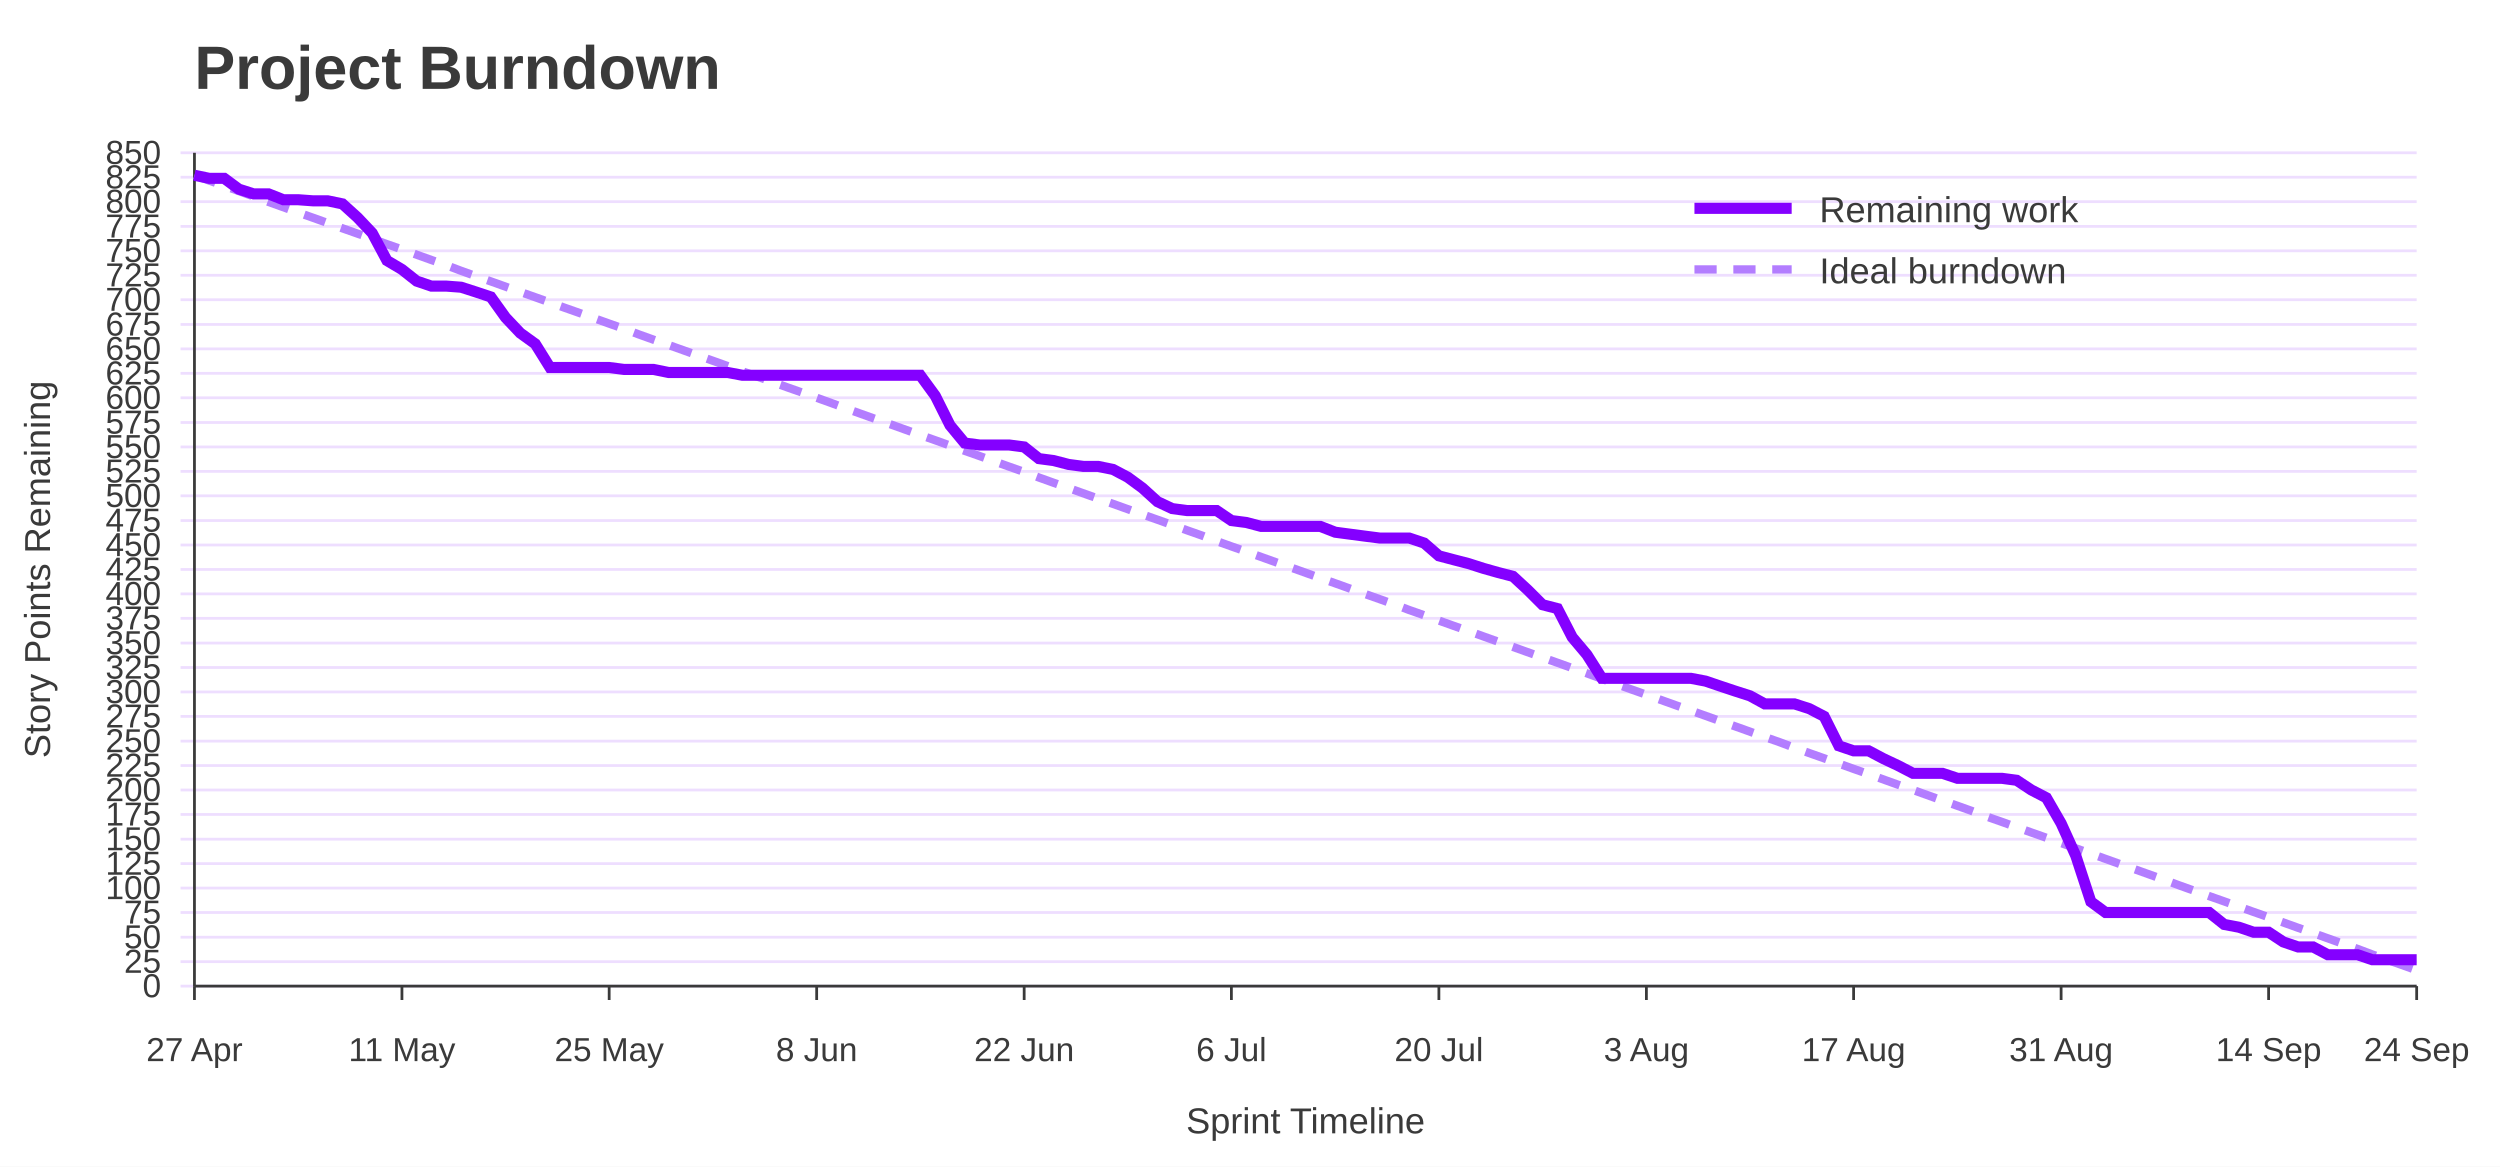
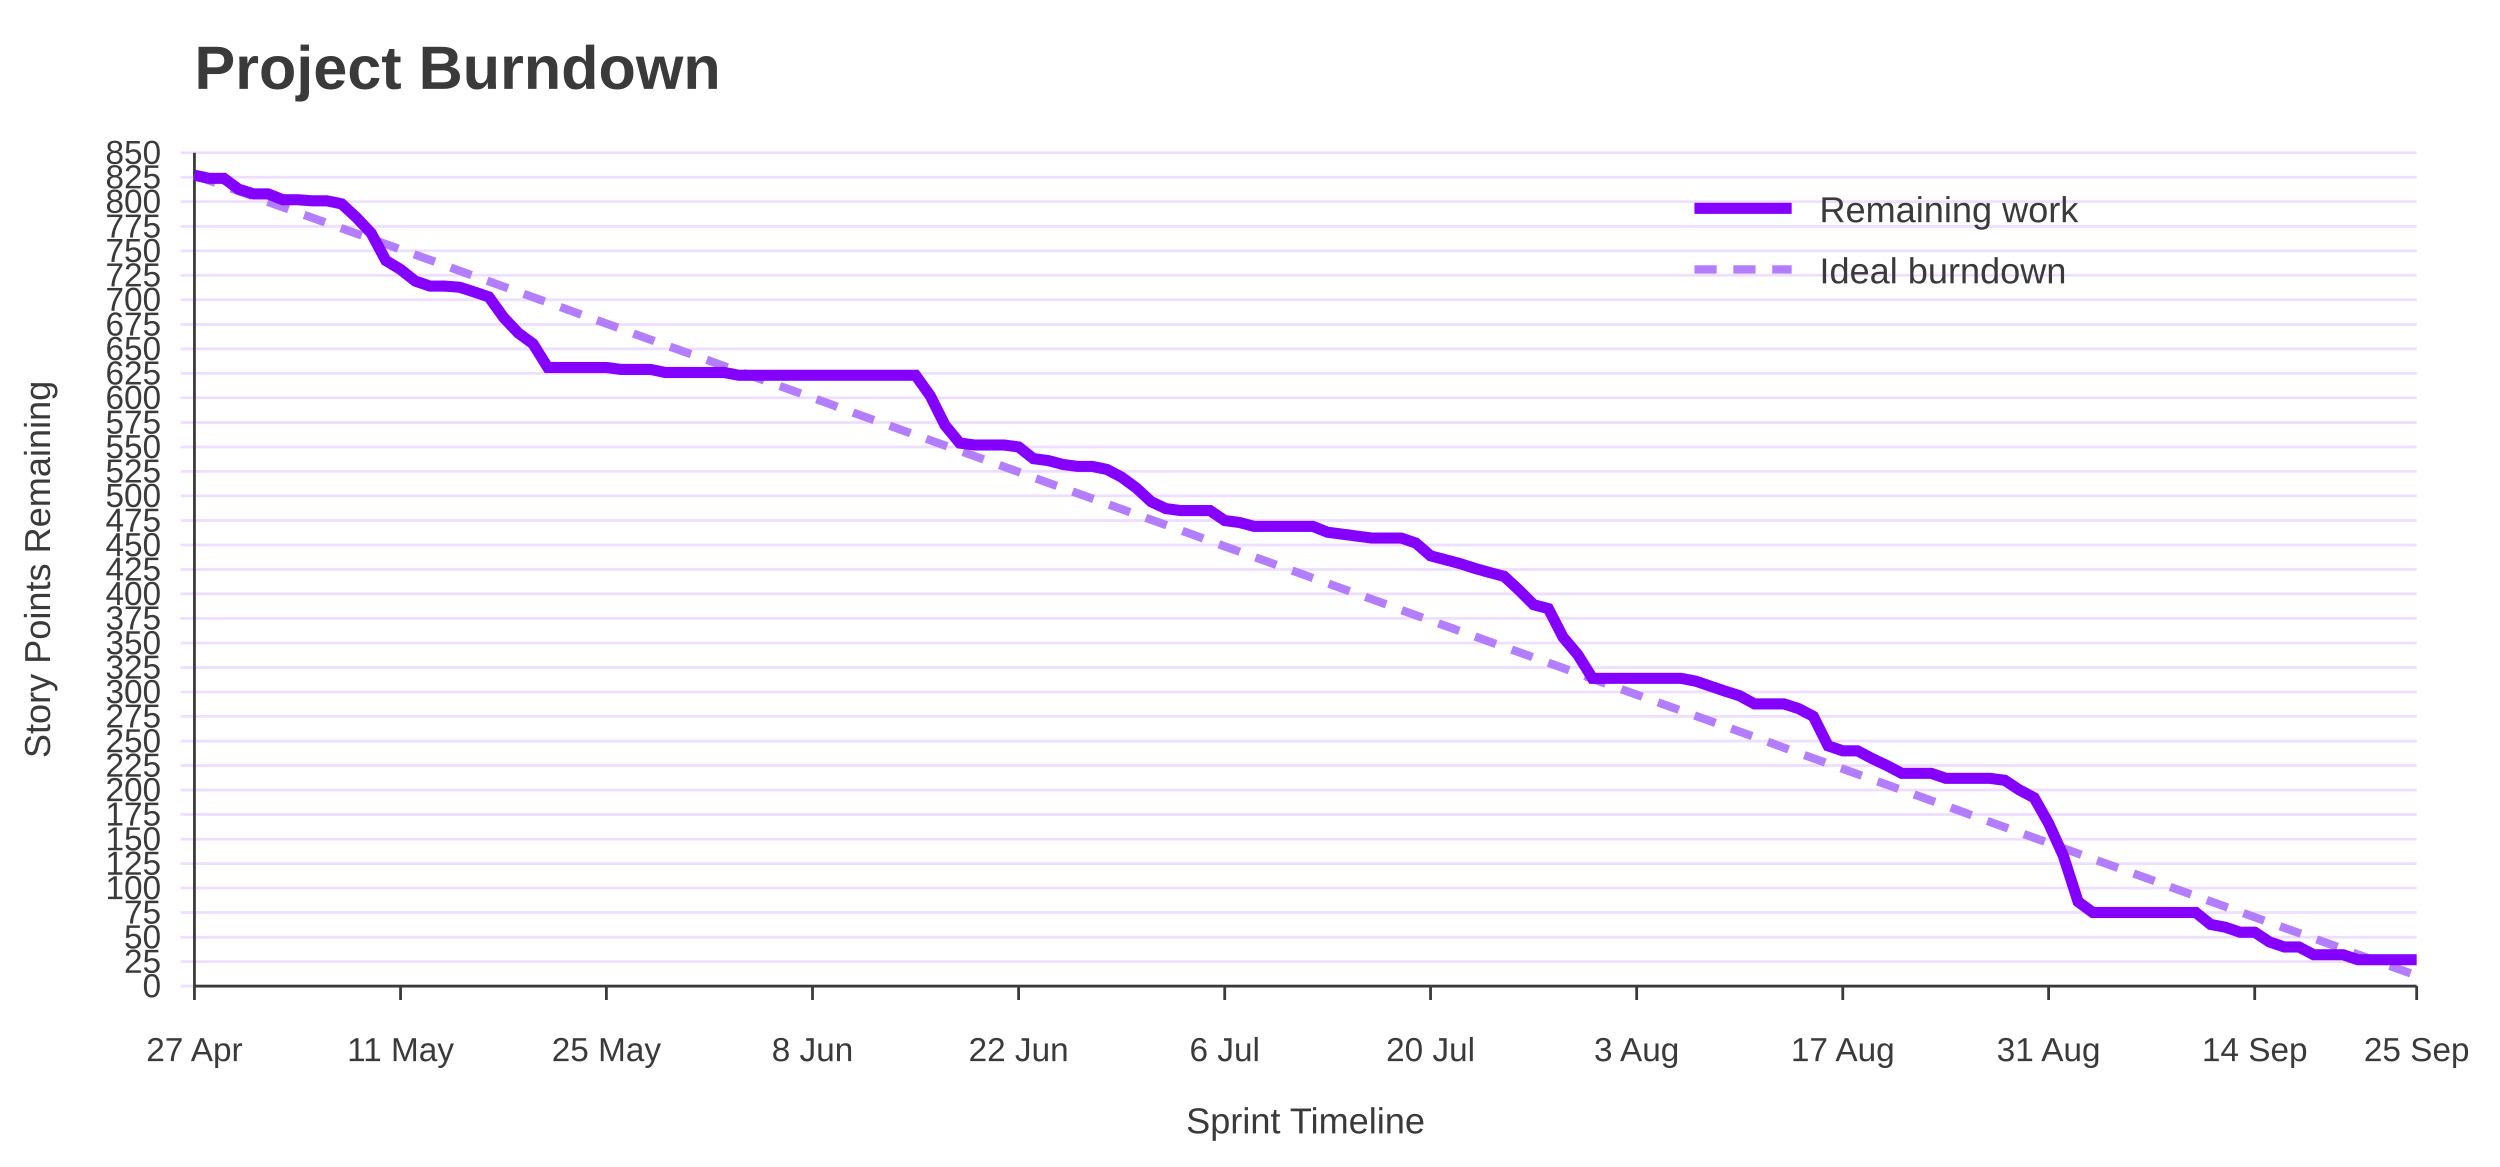
<svg xmlns="http://www.w3.org/2000/svg" width="900" height="420" viewBox="0 0 900 420" role="img" aria-labelledby="title desc">
  <rect width="100%" height="100%" fill="#ffffff" />
  <text x="70" y="32" font-family="Jost, Arial, Helvetica, sans-serif" font-size="22" font-weight="700" fill="#3A3A3A">Project Burndown</text>
  <line x1="65" y1="355.0" x2="870" y2="355.0" stroke="#EEDEFF" />
  <text x="58" y="359.0" font-family="Overpass, Arial, Helvetica, sans-serif" font-size="12" text-anchor="end" fill="#3A3A3A">0</text>
  <line x1="65" y1="346.2" x2="870" y2="346.2" stroke="#EEDEFF" />
  <text x="58" y="350.2" font-family="Overpass, Arial, Helvetica, sans-serif" font-size="12" text-anchor="end" fill="#3A3A3A">25</text>
  <line x1="65" y1="337.4" x2="870" y2="337.4" stroke="#EEDEFF" />
  <text x="58" y="341.4" font-family="Overpass, Arial, Helvetica, sans-serif" font-size="12" text-anchor="end" fill="#3A3A3A">50</text>
  <line x1="65" y1="328.5" x2="870" y2="328.5" stroke="#EEDEFF" />
  <text x="58" y="332.5" font-family="Overpass, Arial, Helvetica, sans-serif" font-size="12" text-anchor="end" fill="#3A3A3A">75</text>
  <line x1="65" y1="319.7" x2="870" y2="319.7" stroke="#EEDEFF" />
  <text x="58" y="323.7" font-family="Overpass, Arial, Helvetica, sans-serif" font-size="12" text-anchor="end" fill="#3A3A3A">100</text>
  <line x1="65" y1="310.9" x2="870" y2="310.9" stroke="#EEDEFF" />
  <text x="58" y="314.9" font-family="Overpass, Arial, Helvetica, sans-serif" font-size="12" text-anchor="end" fill="#3A3A3A">125</text>
  <line x1="65" y1="302.1" x2="870" y2="302.1" stroke="#EEDEFF" />
  <text x="58" y="306.1" font-family="Overpass, Arial, Helvetica, sans-serif" font-size="12" text-anchor="end" fill="#3A3A3A">150</text>
  <line x1="65" y1="293.2" x2="870" y2="293.2" stroke="#EEDEFF" />
  <text x="58" y="297.2" font-family="Overpass, Arial, Helvetica, sans-serif" font-size="12" text-anchor="end" fill="#3A3A3A">175</text>
  <line x1="65" y1="284.4" x2="870" y2="284.4" stroke="#EEDEFF" />
  <text x="58" y="288.4" font-family="Overpass, Arial, Helvetica, sans-serif" font-size="12" text-anchor="end" fill="#3A3A3A">200</text>
  <line x1="65" y1="275.6" x2="870" y2="275.6" stroke="#EEDEFF" />
  <text x="58" y="279.6" font-family="Overpass, Arial, Helvetica, sans-serif" font-size="12" text-anchor="end" fill="#3A3A3A">225</text>
  <line x1="65" y1="266.8" x2="870" y2="266.8" stroke="#EEDEFF" />
  <text x="58" y="270.8" font-family="Overpass, Arial, Helvetica, sans-serif" font-size="12" text-anchor="end" fill="#3A3A3A">250</text>
  <line x1="65" y1="257.9" x2="870" y2="257.9" stroke="#EEDEFF" />
  <text x="58" y="261.9" font-family="Overpass, Arial, Helvetica, sans-serif" font-size="12" text-anchor="end" fill="#3A3A3A">275</text>
  <line x1="65" y1="249.1" x2="870" y2="249.1" stroke="#EEDEFF" />
  <text x="58" y="253.1" font-family="Overpass, Arial, Helvetica, sans-serif" font-size="12" text-anchor="end" fill="#3A3A3A">300</text>
  <line x1="65" y1="240.3" x2="870" y2="240.3" stroke="#EEDEFF" />
  <text x="58" y="244.3" font-family="Overpass, Arial, Helvetica, sans-serif" font-size="12" text-anchor="end" fill="#3A3A3A">325</text>
  <line x1="65" y1="231.5" x2="870" y2="231.5" stroke="#EEDEFF" />
  <text x="58" y="235.5" font-family="Overpass, Arial, Helvetica, sans-serif" font-size="12" text-anchor="end" fill="#3A3A3A">350</text>
  <line x1="65" y1="222.6" x2="870" y2="222.6" stroke="#EEDEFF" />
  <text x="58" y="226.6" font-family="Overpass, Arial, Helvetica, sans-serif" font-size="12" text-anchor="end" fill="#3A3A3A">375</text>
  <line x1="65" y1="213.8" x2="870" y2="213.8" stroke="#EEDEFF" />
  <text x="58" y="217.8" font-family="Overpass, Arial, Helvetica, sans-serif" font-size="12" text-anchor="end" fill="#3A3A3A">400</text>
  <line x1="65" y1="205.0" x2="870" y2="205.0" stroke="#EEDEFF" />
  <text x="58" y="209.0" font-family="Overpass, Arial, Helvetica, sans-serif" font-size="12" text-anchor="end" fill="#3A3A3A">425</text>
  <line x1="65" y1="196.2" x2="870" y2="196.2" stroke="#EEDEFF" />
  <text x="58" y="200.2" font-family="Overpass, Arial, Helvetica, sans-serif" font-size="12" text-anchor="end" fill="#3A3A3A">450</text>
  <line x1="65" y1="187.4" x2="870" y2="187.4" stroke="#EEDEFF" />
  <text x="58" y="191.4" font-family="Overpass, Arial, Helvetica, sans-serif" font-size="12" text-anchor="end" fill="#3A3A3A">475</text>
  <line x1="65" y1="178.5" x2="870" y2="178.5" stroke="#EEDEFF" />
  <text x="58" y="182.5" font-family="Overpass, Arial, Helvetica, sans-serif" font-size="12" text-anchor="end" fill="#3A3A3A">500</text>
  <line x1="65" y1="169.7" x2="870" y2="169.7" stroke="#EEDEFF" />
  <text x="58" y="173.7" font-family="Overpass, Arial, Helvetica, sans-serif" font-size="12" text-anchor="end" fill="#3A3A3A">525</text>
  <line x1="65" y1="160.9" x2="870" y2="160.9" stroke="#EEDEFF" />
  <text x="58" y="164.9" font-family="Overpass, Arial, Helvetica, sans-serif" font-size="12" text-anchor="end" fill="#3A3A3A">550</text>
  <line x1="65" y1="152.1" x2="870" y2="152.1" stroke="#EEDEFF" />
  <text x="58" y="156.1" font-family="Overpass, Arial, Helvetica, sans-serif" font-size="12" text-anchor="end" fill="#3A3A3A">575</text>
  <line x1="65" y1="143.2" x2="870" y2="143.2" stroke="#EEDEFF" />
  <text x="58" y="147.2" font-family="Overpass, Arial, Helvetica, sans-serif" font-size="12" text-anchor="end" fill="#3A3A3A">600</text>
  <line x1="65" y1="134.4" x2="870" y2="134.4" stroke="#EEDEFF" />
  <text x="58" y="138.4" font-family="Overpass, Arial, Helvetica, sans-serif" font-size="12" text-anchor="end" fill="#3A3A3A">625</text>
  <line x1="65" y1="125.6" x2="870" y2="125.6" stroke="#EEDEFF" />
  <text x="58" y="129.6" font-family="Overpass, Arial, Helvetica, sans-serif" font-size="12" text-anchor="end" fill="#3A3A3A">650</text>
  <line x1="65" y1="116.8" x2="870" y2="116.8" stroke="#EEDEFF" />
  <text x="58" y="120.8" font-family="Overpass, Arial, Helvetica, sans-serif" font-size="12" text-anchor="end" fill="#3A3A3A">675</text>
  <line x1="65" y1="107.9" x2="870" y2="107.9" stroke="#EEDEFF" />
  <text x="58" y="111.9" font-family="Overpass, Arial, Helvetica, sans-serif" font-size="12" text-anchor="end" fill="#3A3A3A">700</text>
  <line x1="65" y1="99.1" x2="870" y2="99.1" stroke="#EEDEFF" />
  <text x="58" y="103.1" font-family="Overpass, Arial, Helvetica, sans-serif" font-size="12" text-anchor="end" fill="#3A3A3A">725</text>
  <line x1="65" y1="90.3" x2="870" y2="90.3" stroke="#EEDEFF" />
  <text x="58" y="94.3" font-family="Overpass, Arial, Helvetica, sans-serif" font-size="12" text-anchor="end" fill="#3A3A3A">750</text>
  <line x1="65" y1="81.5" x2="870" y2="81.5" stroke="#EEDEFF" />
  <text x="58" y="85.5" font-family="Overpass, Arial, Helvetica, sans-serif" font-size="12" text-anchor="end" fill="#3A3A3A">775</text>
  <line x1="65" y1="72.6" x2="870" y2="72.6" stroke="#EEDEFF" />
  <text x="58" y="76.6" font-family="Overpass, Arial, Helvetica, sans-serif" font-size="12" text-anchor="end" fill="#3A3A3A">800</text>
  <line x1="65" y1="63.8" x2="870" y2="63.8" stroke="#EEDEFF" />
  <text x="58" y="67.8" font-family="Overpass, Arial, Helvetica, sans-serif" font-size="12" text-anchor="end" fill="#3A3A3A">825</text>
  <line x1="65" y1="55.0" x2="870" y2="55.0" stroke="#EEDEFF" />
  <text x="58" y="59.0" font-family="Overpass, Arial, Helvetica, sans-serif" font-size="12" text-anchor="end" fill="#3A3A3A">850</text>
  <line x1="70.0" y1="355" x2="70.0" y2="360" stroke="#3A3A3A" />
  <text x="70.0" y="382" font-family="Overpass, Arial, Helvetica, sans-serif" font-size="12" text-anchor="middle" fill="#3A3A3A">27 Apr</text>
-   <line x1="144.7" y1="355" x2="144.7" y2="360" stroke="#3A3A3A" />
-   <text x="144.7" y="382" font-family="Overpass, Arial, Helvetica, sans-serif" font-size="12" text-anchor="middle" fill="#3A3A3A">11 May</text>
-   <line x1="219.3" y1="355" x2="219.3" y2="360" stroke="#3A3A3A" />
-   <text x="219.3" y="382" font-family="Overpass, Arial, Helvetica, sans-serif" font-size="12" text-anchor="middle" fill="#3A3A3A">25 May</text>
-   <line x1="294.0" y1="355" x2="294.0" y2="360" stroke="#3A3A3A" />
-   <text x="294.0" y="382" font-family="Overpass, Arial, Helvetica, sans-serif" font-size="12" text-anchor="middle" fill="#3A3A3A">8 Jun</text>
-   <line x1="368.7" y1="355" x2="368.7" y2="360" stroke="#3A3A3A" />
-   <text x="368.7" y="382" font-family="Overpass, Arial, Helvetica, sans-serif" font-size="12" text-anchor="middle" fill="#3A3A3A">22 Jun</text>
-   <line x1="443.3" y1="355" x2="443.3" y2="360" stroke="#3A3A3A" />
-   <text x="443.3" y="382" font-family="Overpass, Arial, Helvetica, sans-serif" font-size="12" text-anchor="middle" fill="#3A3A3A">6 Jul</text>
-   <line x1="518.0" y1="355" x2="518.0" y2="360" stroke="#3A3A3A" />
-   <text x="518.0" y="382" font-family="Overpass, Arial, Helvetica, sans-serif" font-size="12" text-anchor="middle" fill="#3A3A3A">20 Jul</text>
-   <line x1="592.7" y1="355" x2="592.7" y2="360" stroke="#3A3A3A" />
-   <text x="592.7" y="382" font-family="Overpass, Arial, Helvetica, sans-serif" font-size="12" text-anchor="middle" fill="#3A3A3A">3 Aug</text>
-   <line x1="667.3" y1="355" x2="667.3" y2="360" stroke="#3A3A3A" />
-   <text x="667.3" y="382" font-family="Overpass, Arial, Helvetica, sans-serif" font-size="12" text-anchor="middle" fill="#3A3A3A">17 Aug</text>
-   <line x1="742.0" y1="355" x2="742.0" y2="360" stroke="#3A3A3A" />
-   <text x="742.0" y="382" font-family="Overpass, Arial, Helvetica, sans-serif" font-size="12" text-anchor="middle" fill="#3A3A3A">31 Aug</text>
-   <line x1="816.7" y1="355" x2="816.7" y2="360" stroke="#3A3A3A" />
-   <text x="816.7" y="382" font-family="Overpass, Arial, Helvetica, sans-serif" font-size="12" text-anchor="middle" fill="#3A3A3A">14 Sep</text>
+   <line x1="144.2" y1="355" x2="144.2" y2="360" stroke="#3A3A3A" />
+   <text x="144.2" y="382" font-family="Overpass, Arial, Helvetica, sans-serif" font-size="12" text-anchor="middle" fill="#3A3A3A">11 May</text>
+   <line x1="218.3" y1="355" x2="218.3" y2="360" stroke="#3A3A3A" />
+   <text x="218.3" y="382" font-family="Overpass, Arial, Helvetica, sans-serif" font-size="12" text-anchor="middle" fill="#3A3A3A">25 May</text>
+   <line x1="292.5" y1="355" x2="292.5" y2="360" stroke="#3A3A3A" />
+   <text x="292.5" y="382" font-family="Overpass, Arial, Helvetica, sans-serif" font-size="12" text-anchor="middle" fill="#3A3A3A">8 Jun</text>
+   <line x1="366.7" y1="355" x2="366.7" y2="360" stroke="#3A3A3A" />
+   <text x="366.7" y="382" font-family="Overpass, Arial, Helvetica, sans-serif" font-size="12" text-anchor="middle" fill="#3A3A3A">22 Jun</text>
+   <line x1="440.9" y1="355" x2="440.9" y2="360" stroke="#3A3A3A" />
+   <text x="440.9" y="382" font-family="Overpass, Arial, Helvetica, sans-serif" font-size="12" text-anchor="middle" fill="#3A3A3A">6 Jul</text>
+   <line x1="515.0" y1="355" x2="515.0" y2="360" stroke="#3A3A3A" />
+   <text x="515.0" y="382" font-family="Overpass, Arial, Helvetica, sans-serif" font-size="12" text-anchor="middle" fill="#3A3A3A">20 Jul</text>
+   <line x1="589.2" y1="355" x2="589.2" y2="360" stroke="#3A3A3A" />
+   <text x="589.2" y="382" font-family="Overpass, Arial, Helvetica, sans-serif" font-size="12" text-anchor="middle" fill="#3A3A3A">3 Aug</text>
+   <line x1="663.4" y1="355" x2="663.4" y2="360" stroke="#3A3A3A" />
+   <text x="663.4" y="382" font-family="Overpass, Arial, Helvetica, sans-serif" font-size="12" text-anchor="middle" fill="#3A3A3A">17 Aug</text>
+   <line x1="737.5" y1="355" x2="737.5" y2="360" stroke="#3A3A3A" />
+   <text x="737.5" y="382" font-family="Overpass, Arial, Helvetica, sans-serif" font-size="12" text-anchor="middle" fill="#3A3A3A">31 Aug</text>
+   <line x1="811.7" y1="355" x2="811.7" y2="360" stroke="#3A3A3A" />
+   <text x="811.7" y="382" font-family="Overpass, Arial, Helvetica, sans-serif" font-size="12" text-anchor="middle" fill="#3A3A3A">14 Sep</text>
  <line x1="870.0" y1="355" x2="870.0" y2="360" stroke="#3A3A3A" />
-   <text x="870.0" y="382" font-family="Overpass, Arial, Helvetica, sans-serif" font-size="12" text-anchor="middle" fill="#3A3A3A">24 Sep</text>
+   <text x="870.0" y="382" font-family="Overpass, Arial, Helvetica, sans-serif" font-size="12" text-anchor="middle" fill="#3A3A3A">25 Sep</text>
  <line x1="70" y1="55" x2="70" y2="355" stroke="#3A3A3A" />
  <line x1="70" y1="355" x2="870" y2="355" stroke="#3A3A3A" />
  <text x="18" y="205.0" font-family="Overpass, Arial, Helvetica, sans-serif" font-size="13" text-anchor="middle" transform="rotate(-90 18 205.0)" fill="#3A3A3A">Story Points Remaining</text>
  <text x="470.0" y="408" font-family="Overpass, Arial, Helvetica, sans-serif" font-size="13" text-anchor="middle" fill="#3A3A3A">Sprint Timeline</text>
-   <polyline points="70.0,63.1 75.3,65.0 80.7,66.9 86.0,68.8 91.3,70.7 96.7,72.7 102.0,74.6 107.3,76.5 112.7,78.4 118.0,80.3 123.3,82.2 128.7,84.1 134.0,86.0 139.3,87.9 144.7,89.8 150.0,91.7 155.3,93.6 160.7,95.5 166.0,97.5 171.3,99.4 176.7,101.3 182.0,103.2 187.3,105.1 192.7,107.0 198.0,108.9 203.3,110.8 208.7,112.7 214.0,114.6 219.3,116.5 224.7,118.4 230.0,120.4 235.3,122.3 240.7,124.2 246.0,126.1 251.3,128.0 256.7,129.9 262.0,131.8 267.3,133.7 272.7,135.6 278.0,137.5 283.3,139.4 288.7,141.3 294.0,143.2 299.3,145.1 304.7,147.1 310.0,149.0 315.3,150.9 320.7,152.8 326.0,154.7 331.3,156.6 336.7,158.5 342.0,160.4 347.3,162.3 352.7,164.2 358.0,166.1 363.3,168.0 368.7,169.9 374.0,171.9 379.3,173.8 384.7,175.7 390.0,177.6 395.3,179.5 400.7,181.4 406.0,183.3 411.3,185.2 416.7,187.1 422.0,189.0 427.3,190.9 432.7,192.8 438.0,194.8 443.3,196.7 448.7,198.6 454.0,200.5 459.3,202.4 464.7,204.3 470.0,206.2 475.3,208.1 480.7,210.0 486.0,211.9 491.3,213.8 496.7,215.7 502.0,217.6 507.3,219.6 512.7,221.5 518.0,223.4 523.3,225.3 528.7,227.2 534.0,229.1 539.3,231.0 544.7,232.9 550.0,234.8 555.3,236.7 560.7,238.6 566.0,240.5 571.3,242.4 576.7,244.4 582.0,246.3 587.3,248.2 592.7,250.1 598.0,252.0 603.3,253.9 608.7,255.8 614.0,257.7 619.3,259.6 624.7,261.5 630.0,263.4 635.3,265.3 640.7,267.2 646.0,269.2 651.3,271.1 656.7,273.0 662.0,274.9 667.3,276.8 672.7,278.7 678.0,280.6 683.3,282.5 688.7,284.4 694.0,286.3 699.3,288.2 704.7,290.1 710.0,292.0 715.3,294.0 720.7,295.9 726.0,297.8 731.3,299.7 736.7,301.6 742.0,303.5 747.3,305.4 752.7,307.3 758.0,309.2 763.3,311.1 768.7,313.0 774.0,314.9 779.3,316.8 784.7,318.8 790.0,320.7 795.3,322.6 800.7,324.5 806.0,326.4 811.3,328.3 816.7,330.2 822.0,332.1 827.3,334.0 832.7,335.9 838.0,337.8 843.3,339.7 848.7,341.6 854.0,343.6 859.3,345.5 864.7,347.4 870.0,349.3" fill="none" stroke="#B37DFF" stroke-width="3" stroke-dasharray="8 6" />
-   <polyline points="70.0,63.1 75.3,64.2 80.7,64.2 86.0,68.1 91.3,69.8 96.7,69.8 102.0,71.9 107.3,71.9 112.7,72.3 118.0,72.3 123.3,73.4 128.7,78.3 134.0,83.9 139.3,93.8 144.7,97.0 150.0,101.2 155.3,103.0 160.7,103.0 166.0,103.4 171.3,105.1 176.7,106.9 182.0,114.3 187.3,119.9 192.7,123.8 198.0,132.3 203.3,132.3 208.7,132.3 214.0,132.3 219.3,132.3 224.7,133.0 230.0,133.0 235.3,133.0 240.7,134.1 246.0,134.1 251.3,134.1 256.7,134.1 262.0,134.1 267.3,135.1 272.7,135.1 278.0,135.1 283.3,135.1 288.7,135.1 294.0,135.1 299.3,135.1 304.7,135.1 310.0,135.1 315.3,135.1 320.7,135.1 326.0,135.1 331.3,135.1 336.7,142.5 342.0,153.1 347.3,159.5 352.7,160.2 358.0,160.2 363.3,160.2 368.7,160.9 374.0,165.1 379.3,165.8 384.7,167.2 390.0,167.9 395.3,167.9 400.7,169.0 406.0,171.8 411.3,175.7 416.7,180.6 422.0,183.1 427.3,183.8 432.7,183.8 438.0,183.8 443.3,187.4 448.7,188.1 454.0,189.5 459.3,189.5 464.7,189.5 470.0,189.5 475.3,189.5 480.7,191.6 486.0,192.3 491.3,193.0 496.7,193.7 502.0,193.7 507.3,193.7 512.7,195.5 518.0,200.1 523.3,201.5 528.7,202.9 534.0,204.6 539.3,206.1 544.7,207.5 550.0,212.4 555.3,217.7 560.7,219.1 566.0,229.4 571.3,235.7 576.7,244.2 582.0,244.2 587.3,244.2 592.7,244.2 598.0,244.2 603.3,244.2 608.7,244.2 614.0,245.2 619.3,247.0 624.7,248.8 630.0,250.5 635.3,253.4 640.7,253.4 646.0,253.4 651.3,255.1 656.7,257.9 662.0,268.5 667.3,270.3 672.7,270.3 678.0,273.1 683.3,275.6 688.7,278.4 694.0,278.4 699.3,278.4 704.7,280.2 710.0,280.2 715.3,280.2 720.7,280.2 726.0,280.9 731.3,284.4 736.7,287.2 742.0,296.4 747.3,308.1 752.7,324.6 758.0,328.5 763.3,328.5 768.7,328.5 774.0,328.5 779.3,328.5 784.7,328.5 790.0,328.5 795.3,328.5 800.7,332.8 806.0,333.8 811.3,335.6 816.7,335.6 822.0,339.1 827.3,340.9 832.7,340.9 838.0,343.7 843.3,343.7 848.7,343.7 854.0,345.5 859.3,345.5 864.7,345.5 870.0,345.5" fill="none" stroke="#8400FF" stroke-width="4" />
+   <polyline points="70.0,63.1 75.3,65.0 80.6,66.9 85.9,68.8 91.2,70.7 96.5,72.7 101.8,74.6 107.1,76.5 112.4,78.4 117.7,80.3 123.0,82.2 128.3,84.1 133.6,86.0 138.9,87.9 144.2,89.8 149.5,91.7 154.8,93.6 160.1,95.5 165.4,97.5 170.7,99.4 176.0,101.3 181.3,103.2 186.6,105.1 191.9,107.0 197.2,108.9 202.5,110.8 207.7,112.7 213.0,114.6 218.3,116.5 223.6,118.4 228.9,120.4 234.2,122.3 239.5,124.2 244.8,126.1 250.1,128.0 255.4,129.9 260.7,131.8 266.0,133.7 271.3,135.6 276.6,137.5 281.9,139.4 287.2,141.3 292.5,143.2 297.8,145.1 303.1,147.1 308.4,149.0 313.7,150.9 319.0,152.8 324.3,154.7 329.6,156.6 334.9,158.5 340.2,160.4 345.5,162.3 350.8,164.2 356.1,166.1 361.4,168.0 366.7,169.9 372.0,171.9 377.3,173.8 382.6,175.7 387.9,177.6 393.2,179.5 398.5,181.4 403.8,183.3 409.1,185.2 414.4,187.1 419.7,189.0 425.0,190.9 430.3,192.8 435.6,194.8 440.9,196.7 446.2,198.6 451.5,200.5 456.8,202.4 462.1,204.3 467.4,206.2 472.6,208.1 477.9,210.0 483.2,211.9 488.5,213.8 493.8,215.7 499.1,217.6 504.4,219.6 509.7,221.5 515.0,223.4 520.3,225.3 525.6,227.2 530.9,229.1 536.2,231.0 541.5,232.9 546.8,234.8 552.1,236.7 557.4,238.6 562.7,240.5 568.0,242.4 573.3,244.4 578.6,246.3 583.9,248.2 589.2,250.1 594.5,252.0 599.8,253.9 605.1,255.8 610.4,257.7 615.7,259.6 621.0,261.5 626.3,263.4 631.6,265.3 636.9,267.2 642.2,269.2 647.5,271.1 652.8,273.0 658.1,274.9 663.4,276.8 668.7,278.7 674.0,280.6 679.3,282.5 684.6,284.4 689.9,286.3 695.2,288.2 700.5,290.1 705.8,292.0 711.1,294.0 716.4,295.9 721.7,297.8 727.0,299.7 732.3,301.6 737.5,303.5 742.8,305.4 748.1,307.3 753.4,309.2 758.7,311.1 764.0,313.0 769.3,314.9 774.6,316.8 779.9,318.8 785.2,320.7 790.5,322.6 795.8,324.5 801.1,326.4 806.4,328.3 811.7,330.2 817.0,332.1 822.3,334.0 827.6,335.9 832.9,337.8 838.2,339.7 843.5,341.6 848.8,343.6 854.1,345.5 859.4,347.4 864.7,349.3 870.0,351.2" fill="none" stroke="#B37DFF" stroke-width="3" stroke-dasharray="8 6" />
+   <polyline points="70.0,63.1 75.3,64.2 80.6,64.2 85.9,68.1 91.2,69.8 96.5,69.8 101.8,71.9 107.1,71.9 112.4,72.3 117.7,72.3 123.0,73.4 128.3,78.3 133.6,83.9 138.9,93.8 144.2,97.0 149.5,101.2 154.8,103.0 160.1,103.0 165.4,103.4 170.7,105.1 176.0,106.9 181.3,114.3 186.6,119.9 191.9,123.8 197.2,132.3 202.5,132.3 207.7,132.3 213.0,132.3 218.3,132.3 223.6,133.0 228.9,133.0 234.2,133.0 239.5,134.1 244.8,134.1 250.1,134.1 255.4,134.1 260.7,134.1 266.0,135.1 271.3,135.1 276.6,135.1 281.9,135.1 287.2,135.1 292.5,135.1 297.8,135.1 303.1,135.1 308.4,135.1 313.7,135.1 319.0,135.1 324.3,135.1 329.6,135.1 334.9,142.5 340.2,153.1 345.5,159.5 350.8,160.2 356.1,160.2 361.4,160.2 366.7,160.9 372.0,165.1 377.3,165.8 382.6,167.2 387.9,167.9 393.2,167.9 398.5,169.0 403.8,171.8 409.1,175.7 414.4,180.6 419.7,183.1 425.0,183.8 430.3,183.8 435.6,183.8 440.9,187.4 446.2,188.1 451.5,189.5 456.8,189.5 462.1,189.5 467.4,189.5 472.6,189.5 477.9,191.6 483.2,192.3 488.5,193.0 493.8,193.7 499.1,193.7 504.4,193.7 509.7,195.5 515.0,200.1 520.3,201.5 525.6,202.9 530.9,204.6 536.2,206.1 541.5,207.5 546.8,212.4 552.1,217.7 557.4,219.1 562.7,229.4 568.0,235.7 573.3,244.2 578.6,244.2 583.9,244.2 589.2,244.2 594.5,244.2 599.8,244.2 605.1,244.2 610.4,245.2 615.7,247.0 621.0,248.8 626.3,250.5 631.6,253.4 636.9,253.4 642.2,253.4 647.5,255.1 652.8,257.9 658.1,268.5 663.4,270.3 668.7,270.3 674.0,273.1 679.3,275.6 684.6,278.4 689.9,278.4 695.2,278.4 700.5,280.2 705.8,280.2 711.1,280.2 716.4,280.2 721.7,280.9 727.0,284.4 732.3,287.2 737.5,296.4 742.8,308.1 748.1,324.6 753.4,328.5 758.7,328.5 764.0,328.5 769.3,328.5 774.6,328.5 779.9,328.5 785.2,328.5 790.5,328.5 795.8,332.8 801.1,333.8 806.4,335.6 811.7,335.6 817.0,339.1 822.3,340.9 827.6,340.9 832.9,343.7 838.2,343.7 843.5,343.7 848.8,345.5 854.1,345.5 859.4,345.5 864.7,345.5 870.0,345.5" fill="none" stroke="#8400FF" stroke-width="4" />
  <line x1="610" y1="75" x2="645" y2="75" stroke="#8400FF" stroke-width="4" />
  <text x="655" y="80" font-family="Overpass, Arial, Helvetica, sans-serif" font-size="13" fill="#3A3A3A">Remaining work</text>
  <line x1="610" y1="97" x2="645" y2="97" stroke="#B37DFF" stroke-width="3" stroke-dasharray="8 6" />
  <text x="655" y="102" font-family="Overpass, Arial, Helvetica, sans-serif" font-size="13" fill="#3A3A3A">Ideal burndown</text>
</svg>
